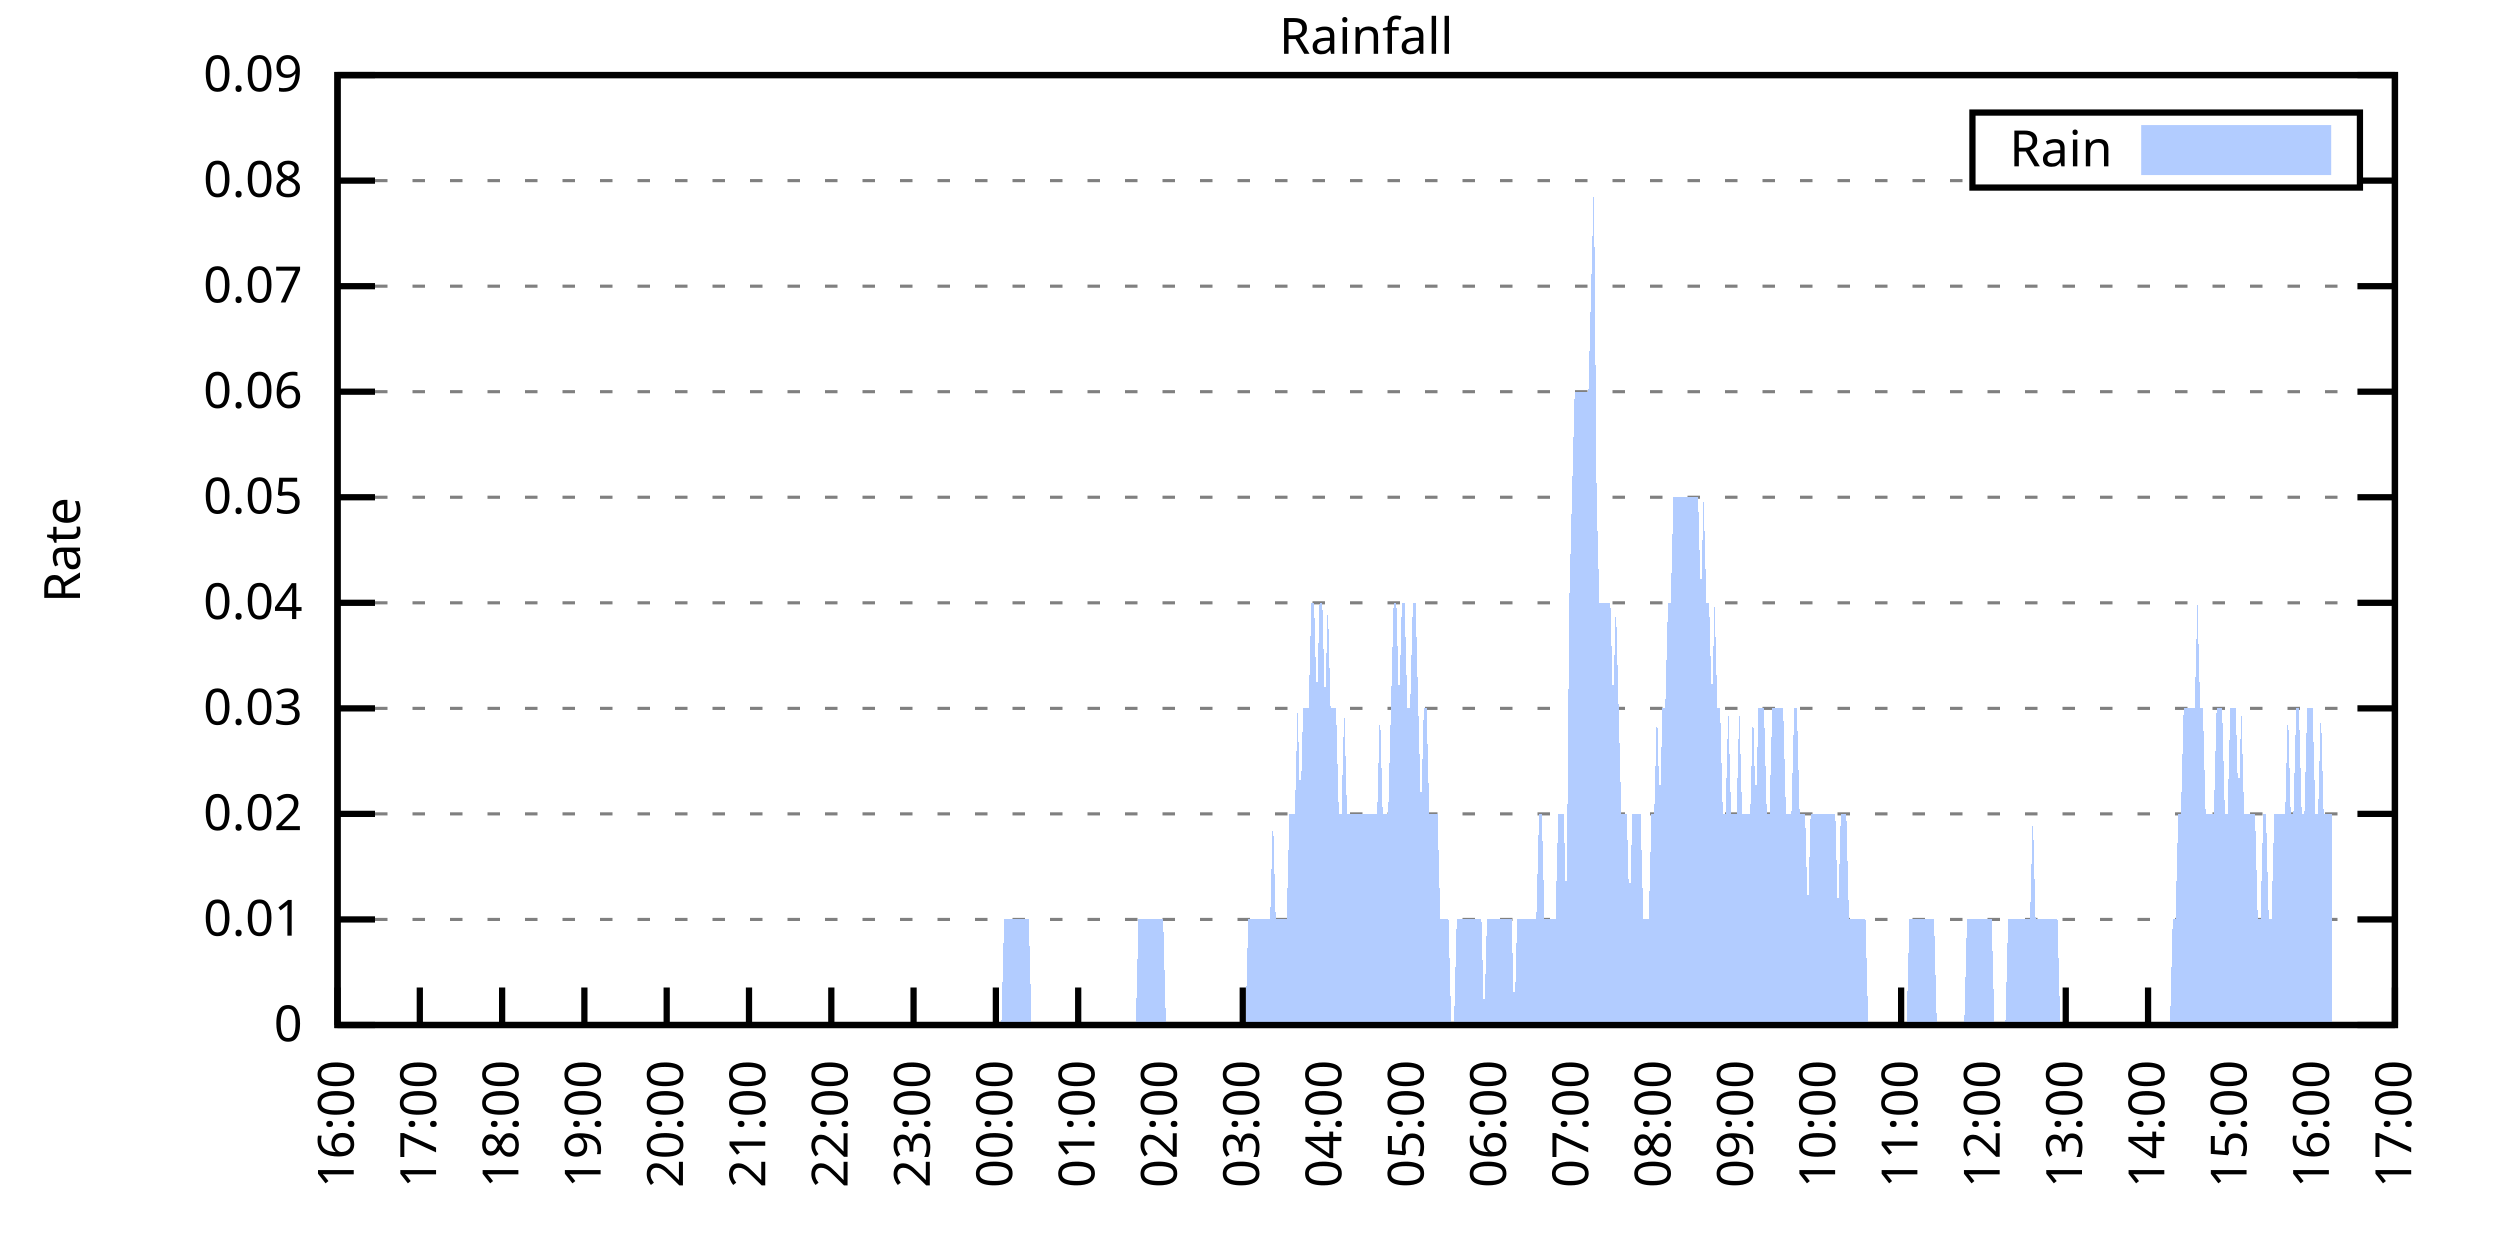
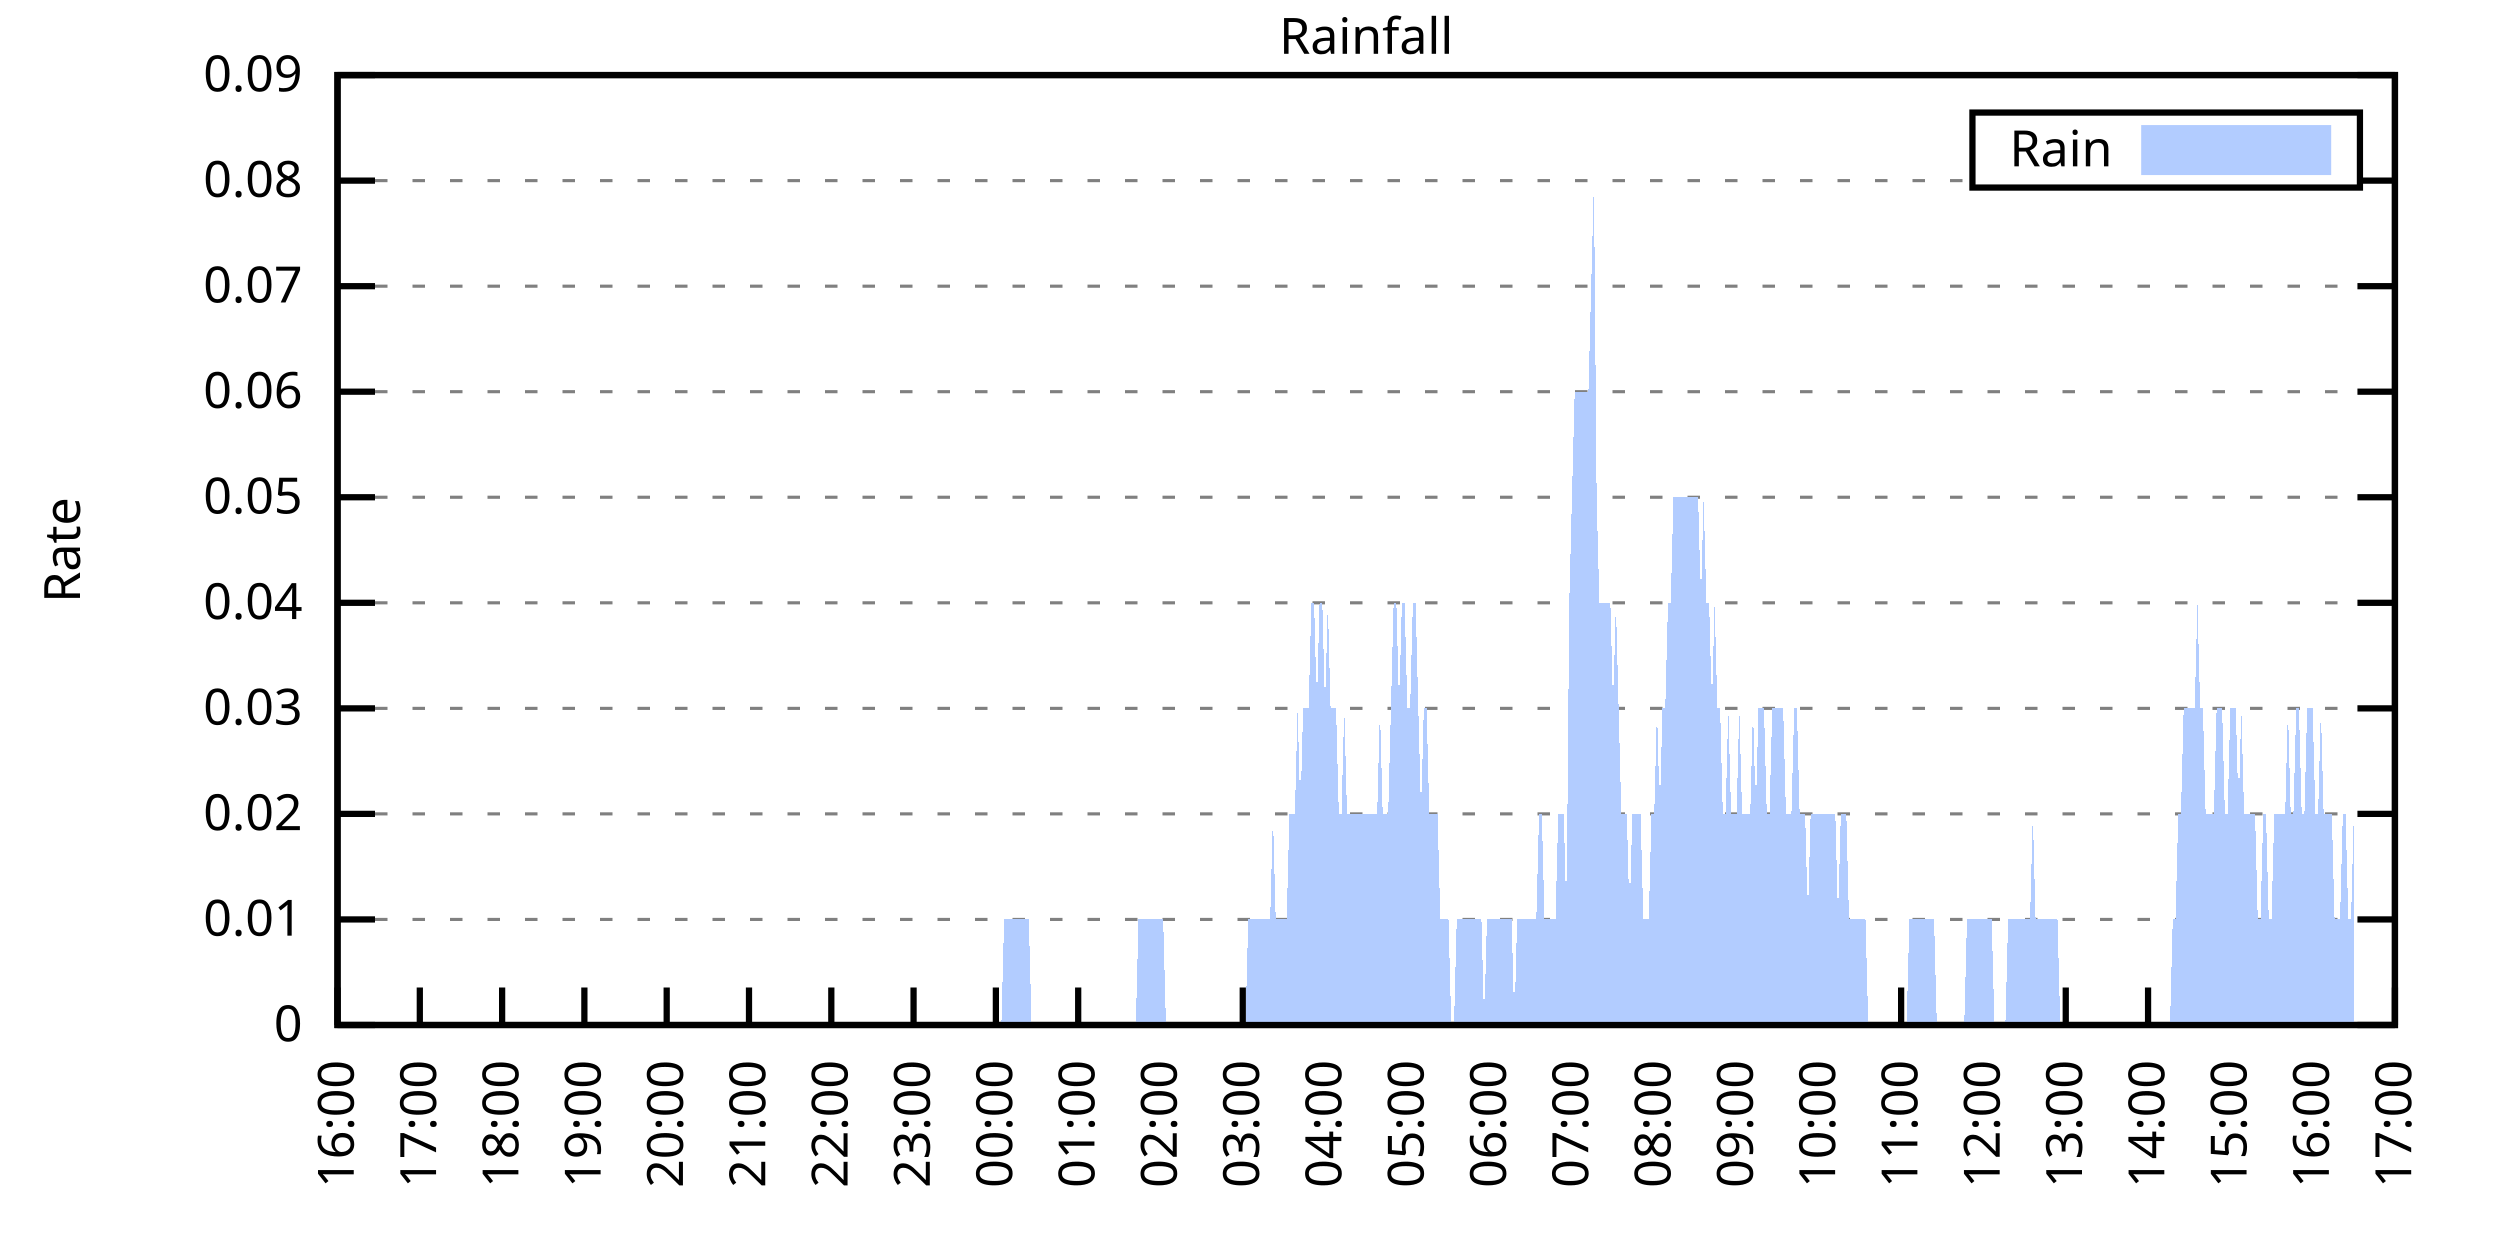
<svg xmlns="http://www.w3.org/2000/svg" xmlns:xlink="http://www.w3.org/1999/xlink" width="400" height="200" viewBox="0 0 400 200">
  <g id="gnuplot_canvas">
    <rect x="0" y="0" width="400" height="200" fill="none" />
    <defs>
      <circle id="gpDot" r="0.5" stroke-width="0.5" stroke="currentColor" />
      <path id="gpPt0" stroke-width="0.333" stroke="currentColor" d="M-1,0 h2 M0,-1 v2" />
      <path id="gpPt1" stroke-width="0.333" stroke="currentColor" d="M-1,-1 L1,1 M1,-1 L-1,1" />
      <path id="gpPt2" stroke-width="0.333" stroke="currentColor" d="M-1,0 L1,0 M0,-1 L0,1 M-1,-1 L1,1 M-1,1 L1,-1" />
      <rect id="gpPt3" stroke-width="0.333" stroke="currentColor" x="-1" y="-1" width="2" height="2" />
      <rect id="gpPt4" stroke-width="0.333" stroke="currentColor" fill="currentColor" x="-1" y="-1" width="2" height="2" />
      <circle id="gpPt5" stroke-width="0.333" stroke="currentColor" cx="0" cy="0" r="1" />
      <use xlink:href="#gpPt5" id="gpPt6" fill="currentColor" stroke="none" />
      <path id="gpPt7" stroke-width="0.333" stroke="currentColor" d="M0,-1.33 L-1.33,0.67 L1.33,0.67 z" />
      <use xlink:href="#gpPt7" id="gpPt8" fill="currentColor" stroke="none" />
      <use xlink:href="#gpPt7" id="gpPt9" stroke="currentColor" transform="rotate(180)" />
      <use xlink:href="#gpPt9" id="gpPt10" fill="currentColor" stroke="none" />
      <use xlink:href="#gpPt3" id="gpPt11" stroke="currentColor" transform="rotate(45)" />
      <use xlink:href="#gpPt11" id="gpPt12" fill="currentColor" stroke="none" />
      <path id="gpPt13" stroke-width="0.333" stroke="currentColor" d="M0,1.330 L1.265,0.411 L0.782,-1.067 L-0.782,-1.076 L-1.265,0.411 z" />
      <use xlink:href="#gpPt13" id="gpPt14" fill="currentColor" stroke="none" />
      <filter id="textbox" filterUnits="objectBoundingBox" x="0" y="0" height="1" width="1">
        <feFlood flood-color="white" flood-opacity="1" result="bgnd" />
        <feComposite in="SourceGraphic" in2="bgnd" operator="atop" />
      </filter>
      <filter id="greybox" filterUnits="objectBoundingBox" x="0" y="0" height="1" width="1">
        <feFlood flood-color="lightgrey" flood-opacity="1" result="grey" />
        <feComposite in="SourceGraphic" in2="grey" operator="atop" />
      </filter>
    </defs>
    <g fill="none" color="white" stroke="currentColor" stroke-width="1.00" stroke-linecap="butt" stroke-linejoin="miter">
</g>
    <g fill="none" color="black" stroke="currentColor" stroke-width="1.00" stroke-linecap="butt" stroke-linejoin="miter">
      <g stroke="none" shape-rendering="crispEdges">
        <polygon fill="rgb(255, 255, 255)" points="54.00,164.00 383.18,164.00 383.18,12.02 54.00,12.02 " />
      </g>
    </g>
    <g fill="none" color="black" stroke="currentColor" stroke-width="1.00" stroke-linecap="butt" stroke-linejoin="miter">
</g>
    <g fill="none" color="black" stroke="black" stroke-width="0.50" stroke-linecap="butt" stroke-linejoin="miter">
</g>
    <g fill="none" color="gray" stroke="currentColor" stroke-width="0.50" stroke-linecap="butt" stroke-linejoin="miter">
      <path stroke="gray" stroke-dasharray="2,4" class="gridline" d="M54.00,164.00 L383.19,164.00  " />
    </g>
    <g fill="none" color="gray" stroke="gray" stroke-width="1.00" stroke-linecap="butt" stroke-linejoin="miter">
</g>
    <g fill="none" color="black" stroke="currentColor" stroke-width="1.00" stroke-linecap="butt" stroke-linejoin="miter">
      <path stroke="black" d="M54.00,164.00 L60.00,164.00 M383.19,164.00 L377.19,164.00  " />
      <g transform="translate(48.40,166.60)" stroke="none" fill="black" font-family="Sans" font-size="8.00" text-anchor="end">
        <text>
          <tspan font-family="Sans"> 0</tspan>
        </text>
      </g>
    </g>
    <g fill="none" color="black" stroke="currentColor" stroke-width="1.00" stroke-linecap="butt" stroke-linejoin="miter">
</g>
    <g fill="none" color="black" stroke="black" stroke-width="0.50" stroke-linecap="butt" stroke-linejoin="miter">
</g>
    <g fill="none" color="gray" stroke="currentColor" stroke-width="0.50" stroke-linecap="butt" stroke-linejoin="miter">
      <path stroke="gray" stroke-dasharray="2,4" class="gridline" d="M54.00,147.11 L383.19,147.11  " />
    </g>
    <g fill="none" color="gray" stroke="gray" stroke-width="1.00" stroke-linecap="butt" stroke-linejoin="miter">
</g>
    <g fill="none" color="black" stroke="currentColor" stroke-width="1.00" stroke-linecap="butt" stroke-linejoin="miter">
      <path stroke="black" d="M54.00,147.11 L60.00,147.11 M383.19,147.11 L377.19,147.11  " />
      <g transform="translate(48.40,149.71)" stroke="none" fill="black" font-family="Sans" font-size="8.00" text-anchor="end">
        <text>
          <tspan font-family="Sans"> 0.01</tspan>
        </text>
      </g>
    </g>
    <g fill="none" color="black" stroke="currentColor" stroke-width="1.00" stroke-linecap="butt" stroke-linejoin="miter">
</g>
    <g fill="none" color="black" stroke="black" stroke-width="0.50" stroke-linecap="butt" stroke-linejoin="miter">
</g>
    <g fill="none" color="gray" stroke="currentColor" stroke-width="0.50" stroke-linecap="butt" stroke-linejoin="miter">
      <path stroke="gray" stroke-dasharray="2,4" class="gridline" d="M54.00,130.22 L383.19,130.22  " />
    </g>
    <g fill="none" color="gray" stroke="gray" stroke-width="1.00" stroke-linecap="butt" stroke-linejoin="miter">
</g>
    <g fill="none" color="black" stroke="currentColor" stroke-width="1.00" stroke-linecap="butt" stroke-linejoin="miter">
      <path stroke="black" d="M54.00,130.22 L60.00,130.22 M383.19,130.22 L377.19,130.22  " />
      <g transform="translate(48.40,132.82)" stroke="none" fill="black" font-family="Sans" font-size="8.00" text-anchor="end">
        <text>
          <tspan font-family="Sans"> 0.02</tspan>
        </text>
      </g>
    </g>
    <g fill="none" color="black" stroke="currentColor" stroke-width="1.00" stroke-linecap="butt" stroke-linejoin="miter">
</g>
    <g fill="none" color="black" stroke="black" stroke-width="0.50" stroke-linecap="butt" stroke-linejoin="miter">
</g>
    <g fill="none" color="gray" stroke="currentColor" stroke-width="0.50" stroke-linecap="butt" stroke-linejoin="miter">
      <path stroke="gray" stroke-dasharray="2,4" class="gridline" d="M54.00,113.34 L383.19,113.34  " />
    </g>
    <g fill="none" color="gray" stroke="gray" stroke-width="1.00" stroke-linecap="butt" stroke-linejoin="miter">
</g>
    <g fill="none" color="black" stroke="currentColor" stroke-width="1.00" stroke-linecap="butt" stroke-linejoin="miter">
      <path stroke="black" d="M54.00,113.34 L60.00,113.34 M383.19,113.34 L377.19,113.34  " />
      <g transform="translate(48.40,115.94)" stroke="none" fill="black" font-family="Sans" font-size="8.00" text-anchor="end">
        <text>
          <tspan font-family="Sans"> 0.03</tspan>
        </text>
      </g>
    </g>
    <g fill="none" color="black" stroke="currentColor" stroke-width="1.00" stroke-linecap="butt" stroke-linejoin="miter">
</g>
    <g fill="none" color="black" stroke="black" stroke-width="0.50" stroke-linecap="butt" stroke-linejoin="miter">
</g>
    <g fill="none" color="gray" stroke="currentColor" stroke-width="0.50" stroke-linecap="butt" stroke-linejoin="miter">
      <path stroke="gray" stroke-dasharray="2,4" class="gridline" d="M54.00,96.45 L383.19,96.45  " />
    </g>
    <g fill="none" color="gray" stroke="gray" stroke-width="1.00" stroke-linecap="butt" stroke-linejoin="miter">
</g>
    <g fill="none" color="black" stroke="currentColor" stroke-width="1.00" stroke-linecap="butt" stroke-linejoin="miter">
      <path stroke="black" d="M54.00,96.45 L60.00,96.45 M383.19,96.45 L377.19,96.45  " />
      <g transform="translate(48.40,99.05)" stroke="none" fill="black" font-family="Sans" font-size="8.00" text-anchor="end">
        <text>
          <tspan font-family="Sans"> 0.04</tspan>
        </text>
      </g>
    </g>
    <g fill="none" color="black" stroke="currentColor" stroke-width="1.00" stroke-linecap="butt" stroke-linejoin="miter">
</g>
    <g fill="none" color="black" stroke="black" stroke-width="0.50" stroke-linecap="butt" stroke-linejoin="miter">
</g>
    <g fill="none" color="gray" stroke="currentColor" stroke-width="0.50" stroke-linecap="butt" stroke-linejoin="miter">
      <path stroke="gray" stroke-dasharray="2,4" class="gridline" d="M54.00,79.56 L383.19,79.56  " />
    </g>
    <g fill="none" color="gray" stroke="gray" stroke-width="1.00" stroke-linecap="butt" stroke-linejoin="miter">
</g>
    <g fill="none" color="black" stroke="currentColor" stroke-width="1.00" stroke-linecap="butt" stroke-linejoin="miter">
      <path stroke="black" d="M54.00,79.56 L60.00,79.56 M383.19,79.56 L377.19,79.56  " />
      <g transform="translate(48.40,82.16)" stroke="none" fill="black" font-family="Sans" font-size="8.00" text-anchor="end">
        <text>
          <tspan font-family="Sans"> 0.05</tspan>
        </text>
      </g>
    </g>
    <g fill="none" color="black" stroke="currentColor" stroke-width="1.00" stroke-linecap="butt" stroke-linejoin="miter">
</g>
    <g fill="none" color="black" stroke="black" stroke-width="0.50" stroke-linecap="butt" stroke-linejoin="miter">
</g>
    <g fill="none" color="gray" stroke="currentColor" stroke-width="0.50" stroke-linecap="butt" stroke-linejoin="miter">
      <path stroke="gray" stroke-dasharray="2,4" class="gridline" d="M54.00,62.67 L383.19,62.67  " />
    </g>
    <g fill="none" color="gray" stroke="gray" stroke-width="1.00" stroke-linecap="butt" stroke-linejoin="miter">
</g>
    <g fill="none" color="black" stroke="currentColor" stroke-width="1.00" stroke-linecap="butt" stroke-linejoin="miter">
      <path stroke="black" d="M54.00,62.67 L60.00,62.67 M383.19,62.67 L377.19,62.67  " />
      <g transform="translate(48.40,65.27)" stroke="none" fill="black" font-family="Sans" font-size="8.00" text-anchor="end">
        <text>
          <tspan font-family="Sans"> 0.06</tspan>
        </text>
      </g>
    </g>
    <g fill="none" color="black" stroke="currentColor" stroke-width="1.00" stroke-linecap="butt" stroke-linejoin="miter">
</g>
    <g fill="none" color="black" stroke="black" stroke-width="0.50" stroke-linecap="butt" stroke-linejoin="miter">
</g>
    <g fill="none" color="gray" stroke="currentColor" stroke-width="0.50" stroke-linecap="butt" stroke-linejoin="miter">
      <path stroke="gray" stroke-dasharray="2,4" class="gridline" d="M54.00,45.79 L383.19,45.79  " />
    </g>
    <g fill="none" color="gray" stroke="gray" stroke-width="1.00" stroke-linecap="butt" stroke-linejoin="miter">
</g>
    <g fill="none" color="black" stroke="currentColor" stroke-width="1.00" stroke-linecap="butt" stroke-linejoin="miter">
      <path stroke="black" d="M54.00,45.79 L60.00,45.79 M383.19,45.79 L377.19,45.79  " />
      <g transform="translate(48.40,48.39)" stroke="none" fill="black" font-family="Sans" font-size="8.00" text-anchor="end">
        <text>
          <tspan font-family="Sans"> 0.07</tspan>
        </text>
      </g>
    </g>
    <g fill="none" color="black" stroke="currentColor" stroke-width="1.00" stroke-linecap="butt" stroke-linejoin="miter">
</g>
    <g fill="none" color="black" stroke="black" stroke-width="0.50" stroke-linecap="butt" stroke-linejoin="miter">
</g>
    <g fill="none" color="gray" stroke="currentColor" stroke-width="0.50" stroke-linecap="butt" stroke-linejoin="miter">
      <path stroke="gray" stroke-dasharray="2,4" class="gridline" d="M54.00,28.90 L315.59,28.90 M377.59,28.90 L383.19,28.90  " />
    </g>
    <g fill="none" color="gray" stroke="gray" stroke-width="1.00" stroke-linecap="butt" stroke-linejoin="miter">
</g>
    <g fill="none" color="black" stroke="currentColor" stroke-width="1.00" stroke-linecap="butt" stroke-linejoin="miter">
      <path stroke="black" d="M54.00,28.90 L60.00,28.90 M383.19,28.90 L377.19,28.90  " />
      <g transform="translate(48.40,31.50)" stroke="none" fill="black" font-family="Sans" font-size="8.00" text-anchor="end">
        <text>
          <tspan font-family="Sans"> 0.08</tspan>
        </text>
      </g>
    </g>
    <g fill="none" color="black" stroke="currentColor" stroke-width="1.00" stroke-linecap="butt" stroke-linejoin="miter">
</g>
    <g fill="none" color="black" stroke="black" stroke-width="0.50" stroke-linecap="butt" stroke-linejoin="miter">
</g>
    <g fill="none" color="gray" stroke="currentColor" stroke-width="0.50" stroke-linecap="butt" stroke-linejoin="miter">
      <path stroke="gray" stroke-dasharray="2,4" class="gridline" d="M54.00,12.01 L383.19,12.01  " />
    </g>
    <g fill="none" color="gray" stroke="gray" stroke-width="1.00" stroke-linecap="butt" stroke-linejoin="miter">
</g>
    <g fill="none" color="black" stroke="currentColor" stroke-width="1.00" stroke-linecap="butt" stroke-linejoin="miter">
      <path stroke="black" d="M54.00,12.01 L60.00,12.01 M383.19,12.01 L377.19,12.01  " />
      <g transform="translate(48.40,14.61)" stroke="none" fill="black" font-family="Sans" font-size="8.00" text-anchor="end">
        <text>
          <tspan font-family="Sans"> 0.09</tspan>
        </text>
      </g>
    </g>
    <g fill="none" color="black" stroke="currentColor" stroke-width="1.00" stroke-linecap="butt" stroke-linejoin="miter">
      <path stroke="black" d="M54.00,164.00 L54.00,158.00  " />
      <g transform="translate(56.60,169.60) rotate(270.00)" stroke="none" fill="black" font-family="Sans" font-size="8.00" text-anchor="end">
        <text>
          <tspan font-family="Sans">16:00</tspan>
        </text>
      </g>
    </g>
    <g fill="none" color="black" stroke="currentColor" stroke-width="1.00" stroke-linecap="butt" stroke-linejoin="miter">
      <path stroke="black" d="M67.17,164.00 L67.17,158.00  " />
      <g transform="translate(69.77,169.60) rotate(270.00)" stroke="none" fill="black" font-family="Sans" font-size="8.00" text-anchor="end">
        <text>
          <tspan font-family="Sans">17:00</tspan>
        </text>
      </g>
    </g>
    <g fill="none" color="black" stroke="currentColor" stroke-width="1.00" stroke-linecap="butt" stroke-linejoin="miter">
      <path stroke="black" d="M80.34,164.00 L80.34,158.00  " />
      <g transform="translate(82.94,169.60) rotate(270.00)" stroke="none" fill="black" font-family="Sans" font-size="8.00" text-anchor="end">
        <text>
          <tspan font-family="Sans">18:00</tspan>
        </text>
      </g>
    </g>
    <g fill="none" color="black" stroke="currentColor" stroke-width="1.00" stroke-linecap="butt" stroke-linejoin="miter">
      <path stroke="black" d="M93.50,164.00 L93.50,158.00  " />
      <g transform="translate(96.10,169.60) rotate(270.00)" stroke="none" fill="black" font-family="Sans" font-size="8.00" text-anchor="end">
        <text>
          <tspan font-family="Sans">19:00</tspan>
        </text>
      </g>
    </g>
    <g fill="none" color="black" stroke="currentColor" stroke-width="1.00" stroke-linecap="butt" stroke-linejoin="miter">
      <path stroke="black" d="M106.67,164.00 L106.67,158.00  " />
      <g transform="translate(109.27,169.60) rotate(270.00)" stroke="none" fill="black" font-family="Sans" font-size="8.00" text-anchor="end">
        <text>
          <tspan font-family="Sans">20:00</tspan>
        </text>
      </g>
    </g>
    <g fill="none" color="black" stroke="currentColor" stroke-width="1.00" stroke-linecap="butt" stroke-linejoin="miter">
      <path stroke="black" d="M119.84,164.00 L119.84,158.00  " />
      <g transform="translate(122.44,169.60) rotate(270.00)" stroke="none" fill="black" font-family="Sans" font-size="8.00" text-anchor="end">
        <text>
          <tspan font-family="Sans">21:00</tspan>
        </text>
      </g>
    </g>
    <g fill="none" color="black" stroke="currentColor" stroke-width="1.00" stroke-linecap="butt" stroke-linejoin="miter">
      <path stroke="black" d="M133.01,164.00 L133.01,158.00  " />
      <g transform="translate(135.61,169.60) rotate(270.00)" stroke="none" fill="black" font-family="Sans" font-size="8.00" text-anchor="end">
        <text>
          <tspan font-family="Sans">22:00</tspan>
        </text>
      </g>
    </g>
    <g fill="none" color="black" stroke="currentColor" stroke-width="1.00" stroke-linecap="butt" stroke-linejoin="miter">
      <path stroke="black" d="M146.17,164.00 L146.17,158.00  " />
      <g transform="translate(148.77,169.60) rotate(270.00)" stroke="none" fill="black" font-family="Sans" font-size="8.00" text-anchor="end">
        <text>
          <tspan font-family="Sans">23:00</tspan>
        </text>
      </g>
    </g>
    <g fill="none" color="black" stroke="currentColor" stroke-width="1.00" stroke-linecap="butt" stroke-linejoin="miter">
      <path stroke="black" d="M159.34,164.00 L159.34,158.00  " />
      <g transform="translate(161.94,169.60) rotate(270.00)" stroke="none" fill="black" font-family="Sans" font-size="8.00" text-anchor="end">
        <text>
          <tspan font-family="Sans">00:00</tspan>
        </text>
      </g>
    </g>
    <g fill="none" color="black" stroke="currentColor" stroke-width="1.00" stroke-linecap="butt" stroke-linejoin="miter">
      <path stroke="black" d="M172.51,164.00 L172.51,158.00  " />
      <g transform="translate(175.11,169.60) rotate(270.00)" stroke="none" fill="black" font-family="Sans" font-size="8.00" text-anchor="end">
        <text>
          <tspan font-family="Sans">01:00</tspan>
        </text>
      </g>
    </g>
    <g fill="none" color="black" stroke="currentColor" stroke-width="1.00" stroke-linecap="butt" stroke-linejoin="miter">
      <path stroke="black" d="M185.68,164.00 L185.68,158.00  " />
      <g transform="translate(188.28,169.60) rotate(270.00)" stroke="none" fill="black" font-family="Sans" font-size="8.00" text-anchor="end">
        <text>
          <tspan font-family="Sans">02:00</tspan>
        </text>
      </g>
    </g>
    <g fill="none" color="black" stroke="currentColor" stroke-width="1.00" stroke-linecap="butt" stroke-linejoin="miter">
      <path stroke="black" d="M198.84,164.00 L198.84,158.00  " />
      <g transform="translate(201.44,169.60) rotate(270.00)" stroke="none" fill="black" font-family="Sans" font-size="8.00" text-anchor="end">
        <text>
          <tspan font-family="Sans">03:00</tspan>
        </text>
      </g>
    </g>
    <g fill="none" color="black" stroke="currentColor" stroke-width="1.00" stroke-linecap="butt" stroke-linejoin="miter">
      <path stroke="black" d="M212.01,164.00 L212.01,158.00  " />
      <g transform="translate(214.61,169.60) rotate(270.00)" stroke="none" fill="black" font-family="Sans" font-size="8.00" text-anchor="end">
        <text>
          <tspan font-family="Sans">04:00</tspan>
        </text>
      </g>
    </g>
    <g fill="none" color="black" stroke="currentColor" stroke-width="1.00" stroke-linecap="butt" stroke-linejoin="miter">
      <path stroke="black" d="M225.18,164.00 L225.18,158.00  " />
      <g transform="translate(227.78,169.60) rotate(270.00)" stroke="none" fill="black" font-family="Sans" font-size="8.00" text-anchor="end">
        <text>
          <tspan font-family="Sans">05:00</tspan>
        </text>
      </g>
    </g>
    <g fill="none" color="black" stroke="currentColor" stroke-width="1.00" stroke-linecap="butt" stroke-linejoin="miter">
      <path stroke="black" d="M238.35,164.00 L238.35,158.00  " />
      <g transform="translate(240.95,169.60) rotate(270.00)" stroke="none" fill="black" font-family="Sans" font-size="8.00" text-anchor="end">
        <text>
          <tspan font-family="Sans">06:00</tspan>
        </text>
      </g>
    </g>
    <g fill="none" color="black" stroke="currentColor" stroke-width="1.00" stroke-linecap="butt" stroke-linejoin="miter">
      <path stroke="black" d="M251.51,164.00 L251.51,158.00  " />
      <g transform="translate(254.11,169.60) rotate(270.00)" stroke="none" fill="black" font-family="Sans" font-size="8.00" text-anchor="end">
        <text>
          <tspan font-family="Sans">07:00</tspan>
        </text>
      </g>
    </g>
    <g fill="none" color="black" stroke="currentColor" stroke-width="1.00" stroke-linecap="butt" stroke-linejoin="miter">
      <path stroke="black" d="M264.68,164.00 L264.68,158.00  " />
      <g transform="translate(267.28,169.60) rotate(270.00)" stroke="none" fill="black" font-family="Sans" font-size="8.00" text-anchor="end">
        <text>
          <tspan font-family="Sans">08:00</tspan>
        </text>
      </g>
    </g>
    <g fill="none" color="black" stroke="currentColor" stroke-width="1.00" stroke-linecap="butt" stroke-linejoin="miter">
      <path stroke="black" d="M277.85,164.00 L277.85,158.00  " />
      <g transform="translate(280.45,169.60) rotate(270.00)" stroke="none" fill="black" font-family="Sans" font-size="8.00" text-anchor="end">
        <text>
          <tspan font-family="Sans">09:00</tspan>
        </text>
      </g>
    </g>
    <g fill="none" color="black" stroke="currentColor" stroke-width="1.00" stroke-linecap="butt" stroke-linejoin="miter">
      <path stroke="black" d="M291.02,164.00 L291.02,158.00  " />
      <g transform="translate(293.62,169.60) rotate(270.00)" stroke="none" fill="black" font-family="Sans" font-size="8.00" text-anchor="end">
        <text>
          <tspan font-family="Sans">10:00</tspan>
        </text>
      </g>
    </g>
    <g fill="none" color="black" stroke="currentColor" stroke-width="1.00" stroke-linecap="butt" stroke-linejoin="miter">
      <path stroke="black" d="M304.18,164.00 L304.18,158.00  " />
      <g transform="translate(306.78,169.60) rotate(270.00)" stroke="none" fill="black" font-family="Sans" font-size="8.00" text-anchor="end">
        <text>
          <tspan font-family="Sans">11:00</tspan>
        </text>
      </g>
    </g>
    <g fill="none" color="black" stroke="currentColor" stroke-width="1.00" stroke-linecap="butt" stroke-linejoin="miter">
      <path stroke="black" d="M317.35,164.00 L317.35,158.00  " />
      <g transform="translate(319.95,169.60) rotate(270.00)" stroke="none" fill="black" font-family="Sans" font-size="8.00" text-anchor="end">
        <text>
          <tspan font-family="Sans">12:00</tspan>
        </text>
      </g>
    </g>
    <g fill="none" color="black" stroke="currentColor" stroke-width="1.00" stroke-linecap="butt" stroke-linejoin="miter">
      <path stroke="black" d="M330.52,164.00 L330.52,158.00  " />
      <g transform="translate(333.12,169.60) rotate(270.00)" stroke="none" fill="black" font-family="Sans" font-size="8.00" text-anchor="end">
        <text>
          <tspan font-family="Sans">13:00</tspan>
        </text>
      </g>
    </g>
    <g fill="none" color="black" stroke="currentColor" stroke-width="1.00" stroke-linecap="butt" stroke-linejoin="miter">
      <path stroke="black" d="M343.69,164.00 L343.69,158.00  " />
      <g transform="translate(346.29,169.60) rotate(270.00)" stroke="none" fill="black" font-family="Sans" font-size="8.00" text-anchor="end">
        <text>
          <tspan font-family="Sans">14:00</tspan>
        </text>
      </g>
    </g>
    <g fill="none" color="black" stroke="currentColor" stroke-width="1.00" stroke-linecap="butt" stroke-linejoin="miter">
      <path stroke="black" d="M356.85,164.00 L356.85,158.00  " />
      <g transform="translate(359.45,169.60) rotate(270.00)" stroke="none" fill="black" font-family="Sans" font-size="8.00" text-anchor="end">
        <text>
          <tspan font-family="Sans">15:00</tspan>
        </text>
      </g>
    </g>
    <g fill="none" color="black" stroke="currentColor" stroke-width="1.00" stroke-linecap="butt" stroke-linejoin="miter">
      <path stroke="black" d="M370.02,164.00 L370.02,158.00  " />
      <g transform="translate(372.62,169.60) rotate(270.00)" stroke="none" fill="black" font-family="Sans" font-size="8.00" text-anchor="end">
        <text>
          <tspan font-family="Sans">16:00</tspan>
        </text>
      </g>
    </g>
    <g fill="none" color="black" stroke="currentColor" stroke-width="1.00" stroke-linecap="butt" stroke-linejoin="miter">
      <path stroke="black" d="M383.19,164.00 L383.19,158.00  " />
      <g transform="translate(385.79,169.60) rotate(270.00)" stroke="none" fill="black" font-family="Sans" font-size="8.00" text-anchor="end">
        <text>
          <tspan font-family="Sans">17:00</tspan>
        </text>
      </g>
    </g>
    <g fill="none" color="black" stroke="currentColor" stroke-width="1.00" stroke-linecap="butt" stroke-linejoin="miter">
</g>
    <g fill="none" color="black" stroke="currentColor" stroke-width="1.00" stroke-linecap="butt" stroke-linejoin="miter">
      <path stroke="black" d="M54.00,12.01 L54.00,164.00 L383.19,164.00 L383.19,12.01 L54.00,12.01 Z  " />
    </g>
    <g fill="none" color="black" stroke="currentColor" stroke-width="1.00" stroke-linecap="butt" stroke-linejoin="miter">
</g>
    <g fill="none" color="black" stroke="currentColor" stroke-width="1.00" stroke-linecap="butt" stroke-linejoin="miter">
      <path stroke="black" d="M315.59,30.01 L315.59,18.01 L377.59,18.01 L377.59,30.01 L315.59,30.01 Z  " />
    </g>
    <g id="Rainfall_plot_1">
      <g fill="none" color="white" stroke="black" stroke-width="2.00" stroke-linecap="butt" stroke-linejoin="miter">
</g>
      <g fill="none" color="black" stroke="currentColor" stroke-width="2.00" stroke-linecap="butt" stroke-linejoin="miter">
        <g transform="translate(337.99,26.61)" stroke="none" fill="black" font-family="Sans" font-size="8.00" text-anchor="end">
          <text>
            <tspan font-family="Sans">Rain</tspan>
          </text>
        </g>
      </g>
      <g fill="none" color="black" stroke="currentColor" stroke-width="2.00" stroke-linecap="butt" stroke-linejoin="miter">
        <g stroke="none" shape-rendering="crispEdges">
          <polygon fill="rgb(178, 204, 255)" points="343.59,27.01 371.99,27.01 371.99,21.01 343.59,21.01 " />
        </g>
        <path stroke="rgb(178, 204, 255)" d="M343.59,27.01 L371.99,27.01 L371.99,21.01 L343.59,21.01 L343.59,27.01 Z  " />
      </g>
      <g fill="none" color="black" stroke="currentColor" stroke-width="2.00" stroke-linecap="butt" stroke-linejoin="miter">
        <g stroke="none" shape-rendering="crispEdges">
-           <polygon fill="rgb(178, 204, 255)" points="57.51,164.00 57.95,164.00 58.39,164.00 58.83,164.00 59.27,164.00 59.71,164.00 60.14,164.00 60.58,164.00 61.02,164.00 61.46,164.00 61.90,164.00 62.34,164.00 62.78,164.00 63.22,164.00 63.66,164.00 64.10,164.00 64.53,164.00 64.97,164.00 65.41,164.00 65.85,164.00 66.29,164.00 66.73,164.00 67.17,164.00 67.61,164.00 68.05,164.00 68.48,164.00 68.92,164.00 69.36,164.00 69.80,164.00 70.24,164.00 70.68,164.00 71.12,164.00 71.56,164.00 72.00,164.00 72.43,164.00 72.87,164.00 73.31,164.00 73.75,164.00 74.19,164.00 74.63,164.00 75.07,164.00 75.51,164.00 75.95,164.00 76.38,164.00 76.82,164.00 77.26,164.00 77.70,164.00 78.14,164.00 78.58,164.00 79.02,164.00 79.46,164.00 79.90,164.00 80.34,164.00 80.77,164.00 81.21,164.00 81.65,164.00 82.09,164.00 82.53,164.00 82.97,164.00 83.41,164.00 83.85,164.00 84.29,164.00 84.72,164.00 85.16,164.00 85.60,164.00 86.04,164.00 86.48,164.00 86.92,164.00 87.36,164.00 87.80,164.00 88.24,164.00 88.67,164.00 89.11,164.00 89.55,164.00 89.99,164.00 90.43,164.00 90.87,164.00 91.31,164.00 91.75,164.00 92.19,164.00 92.62,164.00 93.06,164.00 93.50,164.00 93.94,164.00 94.38,164.00 94.82,164.00 95.26,164.00 95.70,164.00 96.14,164.00 96.58,164.00 97.01,164.00 97.45,164.00 97.89,164.00 98.33,164.00 98.77,164.00 99.21,164.00 99.65,164.00 100.09,164.00 100.53,164.00 100.96,164.00 101.40,164.00 101.84,164.00 102.28,164.00 102.72,164.00 103.16,164.00 103.60,164.00 104.04,164.00 104.48,164.00 104.91,164.00 105.35,164.00 105.79,164.00 106.23,164.00 106.67,164.00 107.11,164.00 107.55,164.00 107.99,164.00 108.43,164.00 108.87,164.00 109.30,164.00 109.74,164.00 110.18,164.00 110.62,164.00 111.06,164.00 111.50,164.00 111.94,164.00 112.38,164.00 112.82,164.00 113.25,164.00 113.69,164.00 114.13,164.00 114.57,164.00 115.01,164.00 115.45,164.00 115.89,164.00 116.33,164.00 116.77,164.00 117.20,164.00 117.64,164.00 118.08,164.00 118.52,164.00 118.96,164.00 119.40,164.00 119.84,164.00 120.28,164.00 120.72,164.00 121.15,164.00 121.59,164.00 122.03,164.00 122.47,164.00 122.91,164.00 123.35,164.00 123.79,164.00 124.23,164.00 124.67,164.00 125.11,164.00 125.54,164.00 125.98,164.00 126.42,164.00 126.86,164.00 127.30,164.00 127.74,164.00 128.18,164.00 128.62,164.00 129.06,164.00 129.49,164.00 129.93,164.00 130.37,164.00 130.81,164.00 131.25,164.00 131.69,164.00 132.13,164.00 132.57,164.00 133.01,164.00 133.44,164.00 133.88,164.00 134.32,164.00 134.76,164.00 135.20,164.00 135.64,164.00 136.08,164.00 136.52,164.00 136.96,164.00 137.39,164.00 137.83,164.00 138.27,164.00 138.71,164.00 139.15,164.00 139.59,164.00 140.03,164.00 140.47,164.00 140.91,164.00 141.35,164.00 141.78,164.00 142.22,164.00 142.66,164.00 143.10,164.00 143.54,164.00 143.98,164.00 144.42,164.00 144.86,164.00 145.30,164.00 145.73,164.00 146.17,164.00 146.61,164.00 147.05,164.00 147.49,164.00 147.93,164.00 148.37,164.00 148.81,164.00 149.25,164.00 149.68,164.00 150.12,164.00 150.56,164.00 151.00,164.00 151.44,164.00 151.88,164.00 152.32,164.00 152.76,164.00 153.20,164.00 153.63,164.00 154.07,164.00 154.51,164.00 154.95,164.00 155.39,164.00 155.83,164.00 156.27,164.00 156.71,164.00 157.15,164.00 157.59,164.00 158.02,164.00 158.46,164.00 158.90,164.00 159.34,164.00 159.78,164.00 160.22,164.00 160.66,147.11 161.10,147.11 161.54,147.11 161.97,147.11 162.41,147.11 162.85,147.11 163.29,147.11 163.73,147.11 164.17,147.11 164.61,147.11 165.05,164.00 165.49,164.00 165.92,164.00 166.36,164.00 166.80,164.00 167.24,164.00 167.68,164.00 168.12,164.00 168.56,164.00 169.00,164.00 169.44,164.00 169.87,164.00 170.31,164.00 170.75,164.00 171.19,164.00 171.63,164.00 172.07,164.00 172.51,164.00 172.95,164.00 173.39,164.00 173.83,164.00 174.26,164.00 174.70,164.00 175.14,164.00 175.58,164.00 176.02,164.00 176.46,164.00 176.90,164.00 177.34,164.00 177.78,164.00 178.21,164.00 178.65,164.00 179.09,164.00 179.53,164.00 179.97,164.00 180.41,164.00 180.85,164.00 181.29,164.00 181.73,164.00 182.16,147.11 182.60,147.11 183.04,147.11 183.48,147.11 183.92,147.11 184.36,147.11 184.80,147.11 185.24,147.11 185.68,147.11 186.11,147.11 186.55,164.00 186.99,164.00 187.43,164.00 187.87,164.00 188.31,164.00 188.75,164.00 189.19,164.00 189.63,164.00 190.07,164.00 190.50,164.00 190.94,164.00 191.38,164.00 191.82,164.00 192.26,164.00 192.70,164.00 193.14,164.00 193.58,164.00 194.02,164.00 194.45,164.00 194.89,164.00 195.33,164.00 195.77,164.00 196.21,164.00 196.65,164.00 197.09,164.00 197.53,164.00 197.97,164.00 198.40,164.00 198.84,164.00 199.28,164.00 199.72,147.11 200.16,147.11 200.60,147.11 201.04,147.11 201.48,147.11 201.92,147.11 202.35,147.11 202.79,147.11 203.23,147.11 203.67,130.22 204.11,147.11 204.55,147.11 204.99,147.11 205.43,147.11 205.87,147.11 206.31,130.22 206.74,130.22 207.18,130.22 207.62,113.34 208.06,130.22 208.50,113.34 208.94,113.34 209.38,113.34 209.82,96.45 210.26,96.45 210.69,113.34 211.13,96.45 211.57,96.45 212.01,113.34 212.45,96.45 212.89,113.34 213.33,113.34 213.77,113.34 214.21,130.22 214.64,130.22 215.08,113.34 215.52,130.22 215.96,130.22 216.40,130.22 216.84,130.22 217.28,130.22 217.72,130.22 218.16,130.22 218.60,130.22 219.03,130.22 219.47,130.22 219.91,130.22 220.35,130.22 220.79,113.34 221.23,130.22 221.67,130.22 222.11,130.22 222.55,113.34 222.98,96.45 223.42,96.45 223.86,113.34 224.30,96.45 224.74,96.45 225.18,113.34 225.62,113.34 226.06,96.45 226.50,96.45 226.93,113.34 227.37,130.22 227.81,113.34 228.25,113.34 228.69,130.22 229.13,130.22 229.57,130.22 230.01,130.22 230.45,147.11 230.88,147.11 231.32,147.11 231.76,147.11 232.20,164.00 232.64,164.00 233.08,147.11 233.52,147.11 233.96,147.11 234.40,147.11 234.84,147.11 235.27,147.11 235.71,147.11 236.15,147.11 236.59,147.11 237.03,147.11 237.47,164.00 237.91,147.11 238.35,147.11 238.79,147.11 239.22,147.11 239.66,147.11 240.10,147.11 240.54,147.11 240.98,147.11 241.42,147.11 241.86,147.11 242.30,164.00 242.74,147.11 243.17,147.11 243.61,147.11 244.05,147.11 244.49,147.11 244.93,147.11 245.37,147.11 245.81,147.11 246.25,130.22 246.69,130.22 247.12,147.11 247.56,147.11 248.00,147.11 248.44,147.11 248.88,147.11 249.32,130.22 249.76,130.22 250.20,130.22 250.64,147.11 251.08,96.45 251.51,79.56 251.95,62.67 252.39,62.67 252.83,62.67 253.27,62.67 253.71,62.67 254.15,62.67 254.59,45.79 255.03,28.90 255.46,79.56 255.90,96.45 256.34,96.45 256.78,96.45 257.22,96.45 257.66,96.45 258.10,113.34 258.54,96.45 258.98,113.34 259.41,130.22 259.85,130.22 260.29,130.22 260.73,147.11 261.17,130.22 261.61,130.22 262.05,130.22 262.49,130.22 262.93,147.11 263.36,147.11 263.80,147.11 264.24,130.22 264.68,130.22 265.12,113.34 265.56,130.22 266.00,113.34 266.44,113.34 266.88,96.45 267.32,96.45 267.75,79.56 268.19,79.56 268.63,79.56 269.07,79.56 269.51,79.56 269.95,79.56 270.39,79.56 270.83,79.56 271.27,79.56 271.70,79.56 272.14,96.45 272.58,79.56 273.02,96.45 273.46,96.45 273.90,113.34 274.34,96.45 274.78,113.34 275.22,113.34 275.65,130.22 276.09,130.22 276.53,113.34 276.97,130.22 277.41,130.22 277.85,130.22 278.29,113.34 278.73,130.22 279.17,130.22 279.60,130.22 280.04,130.22 280.48,113.34 280.92,130.22 281.36,113.34 281.80,113.34 282.24,113.34 282.68,130.22 283.12,130.22 283.56,113.34 283.99,113.34 284.43,113.34 284.87,113.34 285.31,113.34 285.75,130.22 286.19,130.22 286.63,130.22 287.07,113.34 287.51,113.34 287.94,130.22 288.38,130.22 288.82,130.22 289.26,147.11 289.70,130.22 290.14,130.22 290.58,130.22 291.02,130.22 291.46,130.22 291.89,130.22 292.33,130.22 292.77,130.22 293.21,130.22 293.65,130.22 294.09,147.11 294.53,130.22 294.97,130.22 295.41,130.22 295.84,147.11 296.28,147.11 296.72,147.11 297.16,147.11 297.60,147.11 298.04,147.11 298.48,147.11 298.92,164.00 299.36,164.00 299.80,164.00 300.23,164.00 300.67,164.00 301.11,164.00 301.55,164.00 301.99,164.00 302.43,164.00 302.87,164.00 303.31,164.00 303.75,164.00 304.18,164.00 304.62,164.00 305.06,164.00 305.50,147.11 305.94,147.11 306.38,147.11 306.82,147.11 307.26,147.11 307.70,147.11 308.13,147.11 308.57,147.11 309.01,147.11 309.45,147.11 309.89,164.00 310.33,164.00 310.77,164.00 311.21,164.00 311.65,164.00 312.08,164.00 312.52,164.00 312.96,164.00 313.40,164.00 313.84,164.00 314.28,164.00 314.72,147.11 315.16,147.11 315.60,147.11 316.04,147.11 316.47,147.11 316.91,147.11 317.35,147.11 317.79,147.11 318.23,147.11 318.67,147.11 319.11,164.00 319.55,164.00 319.99,164.00 320.42,164.00 320.86,164.00 321.30,147.11 321.74,147.11 322.18,147.11 322.62,147.11 323.06,147.11 323.50,147.11 323.94,147.11 324.37,147.11 324.81,147.11 325.25,130.22 325.69,147.11 326.13,147.11 326.57,147.11 327.01,147.11 327.45,147.11 327.89,147.11 328.33,147.11 328.76,147.11 329.20,147.11 329.64,164.00 330.08,164.00 330.52,164.00 330.96,164.00 331.40,164.00 331.84,164.00 332.28,164.00 332.71,164.00 333.15,164.00 333.59,164.00 334.03,164.00 334.47,164.00 334.91,164.00 335.35,164.00 335.79,164.00 336.23,164.00 336.66,164.00 337.10,164.00 337.54,164.00 337.98,164.00 338.42,164.00 338.86,164.00 339.30,164.00 339.74,164.00 340.18,164.00 340.61,164.00 341.05,164.00 341.49,164.00 341.93,164.00 342.37,164.00 342.81,164.00 343.25,164.00 343.69,164.00 344.13,164.00 344.57,164.00 345.00,164.00 345.44,164.00 345.88,164.00 346.32,164.00 346.76,164.00 347.20,164.00 347.64,147.11 348.08,147.11 348.52,130.22 348.95,130.22 349.39,113.34 349.83,113.34 350.27,113.34 350.71,113.34 351.15,113.34 351.59,96.45 352.03,113.34 352.47,113.34 352.90,130.22 353.34,130.22 353.78,130.22 354.22,130.22 354.66,113.34 355.10,113.34 355.54,113.34 355.98,130.22 356.42,130.22 356.85,113.34 357.29,113.34 357.73,113.34 358.17,130.22 358.61,113.34 359.05,130.22 359.49,130.22 359.93,130.22 360.37,130.22 360.81,130.22 361.24,147.11 361.68,147.11 362.12,130.22 362.56,130.22 363.00,147.11 363.44,147.11 363.88,130.22 364.32,130.22 364.76,130.22 365.19,130.22 365.63,130.22 366.07,113.34 366.51,130.22 366.95,130.22 367.39,113.34 367.83,113.34 368.27,130.22 368.71,130.22 369.14,113.34 369.58,113.34 370.02,113.34 370.46,130.22 370.90,130.22 371.34,113.34 371.78,130.22 372.22,130.22 372.66,130.22 373.09,130.22 373.09,164.00 57.51,164.00 " />
+           <polygon fill="rgb(178, 204, 255)" points="61.02,164.00 61.46,164.00 61.90,164.00 62.34,164.00 62.78,164.00 63.22,164.00 63.66,164.00 64.10,164.00 64.53,164.00 64.97,164.00 65.41,164.00 65.85,164.00 66.29,164.00 66.73,164.00 67.17,164.00 67.61,164.00 68.05,164.00 68.48,164.00 68.92,164.00 69.36,164.00 69.80,164.00 70.24,164.00 70.68,164.00 71.12,164.00 71.56,164.00 72.00,164.00 72.43,164.00 72.87,164.00 73.31,164.00 73.75,164.00 74.19,164.00 74.63,164.00 75.07,164.00 75.51,164.00 75.95,164.00 76.38,164.00 76.82,164.00 77.26,164.00 77.70,164.00 78.14,164.00 78.58,164.00 79.02,164.00 79.46,164.00 79.90,164.00 80.34,164.00 80.77,164.00 81.21,164.00 81.65,164.00 82.09,164.00 82.53,164.00 82.97,164.00 83.41,164.00 83.85,164.00 84.29,164.00 84.72,164.00 85.16,164.00 85.60,164.00 86.04,164.00 86.48,164.00 86.92,164.00 87.36,164.00 87.80,164.00 88.24,164.00 88.67,164.00 89.11,164.00 89.55,164.00 89.99,164.00 90.43,164.00 90.87,164.00 91.31,164.00 91.75,164.00 92.19,164.00 92.62,164.00 93.06,164.00 93.50,164.00 93.94,164.00 94.38,164.00 94.82,164.00 95.26,164.00 95.70,164.00 96.14,164.00 96.58,164.00 97.01,164.00 97.45,164.00 97.89,164.00 98.33,164.00 98.77,164.00 99.21,164.00 99.65,164.00 100.09,164.00 100.53,164.00 100.96,164.00 101.40,164.00 101.84,164.00 102.28,164.00 102.72,164.00 103.16,164.00 103.60,164.00 104.04,164.00 104.48,164.00 104.91,164.00 105.35,164.00 105.79,164.00 106.23,164.00 106.67,164.00 107.11,164.00 107.55,164.00 107.99,164.00 108.43,164.00 108.87,164.00 109.30,164.00 109.74,164.00 110.18,164.00 110.62,164.00 111.06,164.00 111.50,164.00 111.94,164.00 112.38,164.00 112.82,164.00 113.25,164.00 113.69,164.00 114.13,164.00 114.57,164.00 115.01,164.00 115.45,164.00 115.89,164.00 116.33,164.00 116.77,164.00 117.20,164.00 117.64,164.00 118.08,164.00 118.52,164.00 118.96,164.00 119.40,164.00 119.84,164.00 120.28,164.00 120.72,164.00 121.15,164.00 121.59,164.00 122.03,164.00 122.47,164.00 122.91,164.00 123.35,164.00 123.79,164.00 124.23,164.00 124.67,164.00 125.11,164.00 125.54,164.00 125.98,164.00 126.42,164.00 126.86,164.00 127.30,164.00 127.74,164.00 128.18,164.00 128.62,164.00 129.06,164.00 129.49,164.00 129.93,164.00 130.37,164.00 130.81,164.00 131.25,164.00 131.69,164.00 132.13,164.00 132.57,164.00 133.01,164.00 133.44,164.00 133.88,164.00 134.32,164.00 134.76,164.00 135.20,164.00 135.64,164.00 136.08,164.00 136.52,164.00 136.96,164.00 137.39,164.00 137.83,164.00 138.27,164.00 138.71,164.00 139.15,164.00 139.59,164.00 140.03,164.00 140.47,164.00 140.91,164.00 141.35,164.00 141.78,164.00 142.22,164.00 142.66,164.00 143.10,164.00 143.54,164.00 143.98,164.00 144.42,164.00 144.86,164.00 145.30,164.00 145.73,164.00 146.17,164.00 146.61,164.00 147.05,164.00 147.49,164.00 147.93,164.00 148.37,164.00 148.81,164.00 149.25,164.00 149.68,164.00 150.12,164.00 150.56,164.00 151.00,164.00 151.44,164.00 151.88,164.00 152.32,164.00 152.76,164.00 153.20,164.00 153.63,164.00 154.07,164.00 154.51,164.00 154.95,164.00 155.39,164.00 155.83,164.00 156.27,164.00 156.71,164.00 157.15,164.00 157.59,164.00 158.02,164.00 158.46,164.00 158.90,164.00 159.34,164.00 159.78,164.00 160.22,164.00 160.66,147.11 161.10,147.11 161.54,147.11 161.97,147.11 162.41,147.11 162.85,147.11 163.29,147.11 163.73,147.11 164.17,147.11 164.61,147.11 165.05,164.00 165.49,164.00 165.92,164.00 166.36,164.00 166.80,164.00 167.24,164.00 167.68,164.00 168.12,164.00 168.56,164.00 169.00,164.00 169.44,164.00 169.87,164.00 170.31,164.00 170.75,164.00 171.19,164.00 171.63,164.00 172.07,164.00 172.51,164.00 172.95,164.00 173.39,164.00 173.83,164.00 174.26,164.00 174.70,164.00 175.14,164.00 175.58,164.00 176.02,164.00 176.46,164.00 176.90,164.00 177.34,164.00 177.78,164.00 178.21,164.00 178.65,164.00 179.09,164.00 179.53,164.00 179.97,164.00 180.41,164.00 180.85,164.00 181.29,164.00 181.73,164.00 182.16,147.11 182.60,147.11 183.04,147.11 183.48,147.11 183.92,147.11 184.36,147.11 184.80,147.11 185.24,147.11 185.68,147.11 186.11,147.11 186.55,164.00 186.99,164.00 187.43,164.00 187.87,164.00 188.31,164.00 188.75,164.00 189.19,164.00 189.63,164.00 190.07,164.00 190.50,164.00 190.94,164.00 191.38,164.00 191.82,164.00 192.26,164.00 192.70,164.00 193.14,164.00 193.58,164.00 194.02,164.00 194.45,164.00 194.89,164.00 195.33,164.00 195.77,164.00 196.21,164.00 196.65,164.00 197.09,164.00 197.53,164.00 197.97,164.00 198.40,164.00 198.84,164.00 199.28,164.00 199.72,147.11 200.16,147.11 200.60,147.11 201.04,147.11 201.48,147.11 201.92,147.11 202.35,147.11 202.79,147.11 203.23,147.11 203.67,130.22 204.11,147.11 204.55,147.11 204.99,147.11 205.43,147.11 205.87,147.11 206.31,130.22 206.74,130.22 207.18,130.22 207.62,113.34 208.06,130.22 208.50,113.34 208.94,113.34 209.38,113.34 209.82,96.45 210.26,96.45 210.69,113.34 211.13,96.45 211.57,96.45 212.01,113.34 212.45,96.45 212.89,113.34 213.33,113.34 213.77,113.34 214.21,130.22 214.64,130.22 215.08,113.34 215.52,130.22 215.96,130.22 216.40,130.22 216.84,130.22 217.28,130.22 217.72,130.22 218.16,130.22 218.60,130.22 219.03,130.22 219.47,130.22 219.91,130.22 220.35,130.22 220.79,113.34 221.23,130.22 221.67,130.22 222.11,130.22 222.55,113.34 222.98,96.45 223.42,96.45 223.86,113.34 224.30,96.45 224.74,96.45 225.18,113.34 225.62,113.34 226.06,96.45 226.50,96.45 226.93,113.34 227.37,130.22 227.81,113.34 228.25,113.34 228.69,130.22 229.13,130.22 229.57,130.22 230.01,130.22 230.45,147.11 230.88,147.11 231.32,147.11 231.76,147.11 232.20,164.00 232.64,164.00 233.08,147.11 233.52,147.11 233.96,147.11 234.40,147.11 234.84,147.11 235.27,147.11 235.71,147.11 236.15,147.11 236.59,147.11 237.03,147.11 237.47,164.00 237.91,147.11 238.35,147.11 238.79,147.11 239.22,147.11 239.66,147.11 240.10,147.11 240.54,147.11 240.98,147.11 241.42,147.11 241.86,147.11 242.30,164.00 242.74,147.11 243.17,147.11 243.61,147.11 244.05,147.11 244.49,147.11 244.93,147.11 245.37,147.11 245.81,147.11 246.25,130.22 246.69,130.22 247.12,147.11 247.56,147.11 248.00,147.11 248.44,147.11 248.88,147.11 249.32,130.22 249.76,130.22 250.20,130.22 250.64,147.11 251.08,96.45 251.51,79.56 251.95,62.67 252.39,62.67 252.83,62.67 253.27,62.67 253.71,62.67 254.15,62.67 254.59,45.79 255.03,28.90 255.46,79.56 255.90,96.45 256.34,96.45 256.78,96.45 257.22,96.45 257.66,96.45 258.10,113.34 258.54,96.45 258.98,113.34 259.41,130.22 259.85,130.22 260.29,130.22 260.73,147.11 261.17,130.22 261.61,130.22 262.05,130.22 262.49,130.22 262.93,147.11 263.36,147.11 263.80,147.11 264.24,130.22 264.68,130.22 265.12,113.34 265.56,130.22 266.00,113.34 266.44,113.34 266.88,96.45 267.32,96.45 267.75,79.56 268.19,79.56 268.63,79.56 269.07,79.56 269.51,79.56 269.95,79.56 270.39,79.56 270.83,79.56 271.27,79.56 271.70,79.56 272.14,96.45 272.58,79.56 273.02,96.45 273.46,96.45 273.90,113.34 274.34,96.45 274.78,113.34 275.22,113.34 275.65,130.22 276.09,130.22 276.53,113.34 276.97,130.22 277.41,130.22 277.85,130.22 278.29,113.34 278.73,130.22 279.17,130.22 279.60,130.22 280.04,130.22 280.48,113.34 280.92,130.22 281.36,113.34 281.80,113.34 282.24,113.34 282.68,130.22 283.12,130.22 283.56,113.34 283.99,113.34 284.43,113.34 284.87,113.34 285.31,113.34 285.75,130.22 286.19,130.22 286.63,130.22 287.07,113.34 287.51,113.34 287.94,130.22 288.38,130.22 288.82,130.22 289.26,147.11 289.70,130.22 290.14,130.22 290.58,130.22 291.02,130.22 291.46,130.22 291.89,130.22 292.33,130.22 292.77,130.22 293.21,130.22 293.65,130.22 294.09,147.11 294.53,130.22 294.97,130.22 295.41,130.22 295.84,147.11 296.28,147.11 296.72,147.11 297.16,147.11 297.60,147.11 298.04,147.11 298.48,147.11 298.92,164.00 299.36,164.00 299.80,164.00 300.23,164.00 300.67,164.00 301.11,164.00 301.55,164.00 301.99,164.00 302.43,164.00 302.87,164.00 303.31,164.00 303.75,164.00 304.18,164.00 304.62,164.00 305.06,164.00 305.50,147.11 305.94,147.11 306.38,147.11 306.82,147.11 307.26,147.11 307.70,147.11 308.13,147.11 308.57,147.11 309.01,147.11 309.45,147.11 309.89,164.00 310.33,164.00 310.77,164.00 311.21,164.00 311.65,164.00 312.08,164.00 312.52,164.00 312.96,164.00 313.40,164.00 313.84,164.00 314.28,164.00 314.72,147.11 315.16,147.11 315.60,147.11 316.04,147.11 316.47,147.11 316.91,147.11 317.35,147.11 317.79,147.11 318.23,147.11 318.67,147.11 319.11,164.00 319.55,164.00 319.99,164.00 320.42,164.00 320.86,164.00 321.30,147.11 321.74,147.11 322.18,147.11 322.62,147.11 323.06,147.11 323.50,147.11 323.94,147.11 324.37,147.11 324.81,147.11 325.25,130.22 325.69,147.11 326.13,147.11 326.57,147.11 327.01,147.11 327.45,147.11 327.89,147.11 328.33,147.11 328.76,147.11 329.20,147.11 329.64,164.00 330.08,164.00 330.52,164.00 330.96,164.00 331.40,164.00 331.84,164.00 332.28,164.00 332.71,164.00 333.15,164.00 333.59,164.00 334.03,164.00 334.47,164.00 334.91,164.00 335.35,164.00 335.79,164.00 336.23,164.00 336.66,164.00 337.10,164.00 337.54,164.00 337.98,164.00 338.42,164.00 338.86,164.00 339.30,164.00 339.74,164.00 340.18,164.00 340.61,164.00 341.05,164.00 341.49,164.00 341.93,164.00 342.37,164.00 342.81,164.00 343.25,164.00 343.69,164.00 344.13,164.00 344.57,164.00 345.00,164.00 345.44,164.00 345.88,164.00 346.32,164.00 346.76,164.00 347.20,164.00 347.64,147.11 348.08,147.11 348.52,130.22 348.95,130.22 349.39,113.34 349.83,113.34 350.27,113.34 350.71,113.34 351.15,113.34 351.59,96.45 352.03,113.34 352.47,113.34 352.90,130.22 353.34,130.22 353.78,130.22 354.22,130.22 354.66,113.34 355.10,113.34 355.54,113.34 355.98,130.22 356.42,130.22 356.85,113.34 357.29,113.34 357.73,113.34 358.17,130.22 358.61,113.34 359.05,130.22 359.49,130.22 359.93,130.22 360.37,130.22 360.81,130.22 361.24,147.11 361.68,147.11 362.12,130.22 362.56,130.22 363.00,147.11 363.44,147.11 363.88,130.22 364.32,130.22 364.76,130.22 365.19,130.22 365.63,130.22 366.07,113.34 366.51,130.22 366.95,130.22 367.39,113.34 367.83,113.34 368.27,130.22 368.71,130.22 369.14,113.34 369.58,113.34 370.02,113.34 370.46,130.22 370.90,130.22 371.34,113.34 371.78,130.22 372.22,130.22 372.66,130.22 373.09,130.22 373.53,147.11 373.97,147.11 374.41,147.11 374.85,130.22 375.29,130.22 375.73,147.11 376.17,147.11 376.61,130.22 376.61,164.00 61.02,164.00 " />
        </g>
      </g>
    </g>
    <g fill="none" color="black" stroke="currentColor" stroke-width="2.00" stroke-linecap="butt" stroke-linejoin="miter">
</g>
    <g fill="none" color="black" stroke="black" stroke-width="1.00" stroke-linecap="butt" stroke-linejoin="miter">
</g>
    <g fill="none" color="black" stroke="currentColor" stroke-width="1.00" stroke-linecap="butt" stroke-linejoin="miter">
      <path stroke="black" d="M54.00,12.01 L54.00,164.00 L383.19,164.00 L383.19,12.01 L54.00,12.01 Z  " />
      <g transform="translate(12.80,88.01) rotate(270.00)" stroke="none" fill="black" font-family="Sans" font-size="8.00" text-anchor="middle">
        <text>
          <tspan font-family="Sans">Rate</tspan>
        </text>
      </g>
    </g>
    <g fill="none" color="black" stroke="currentColor" stroke-width="1.00" stroke-linecap="butt" stroke-linejoin="miter">
</g>
    <g fill="none" color="black" stroke="currentColor" stroke-width="1.00" stroke-linecap="butt" stroke-linejoin="miter">
      <g transform="translate(218.59,8.61)" stroke="none" fill="black" font-family="Sans" font-size="8.00" text-anchor="middle">
        <text>
          <tspan font-family="Sans">Rainfall</tspan>
        </text>
      </g>
    </g>
    <g fill="none" color="black" stroke="currentColor" stroke-width="1.00" stroke-linecap="butt" stroke-linejoin="miter">
</g>
  </g>
</svg>
